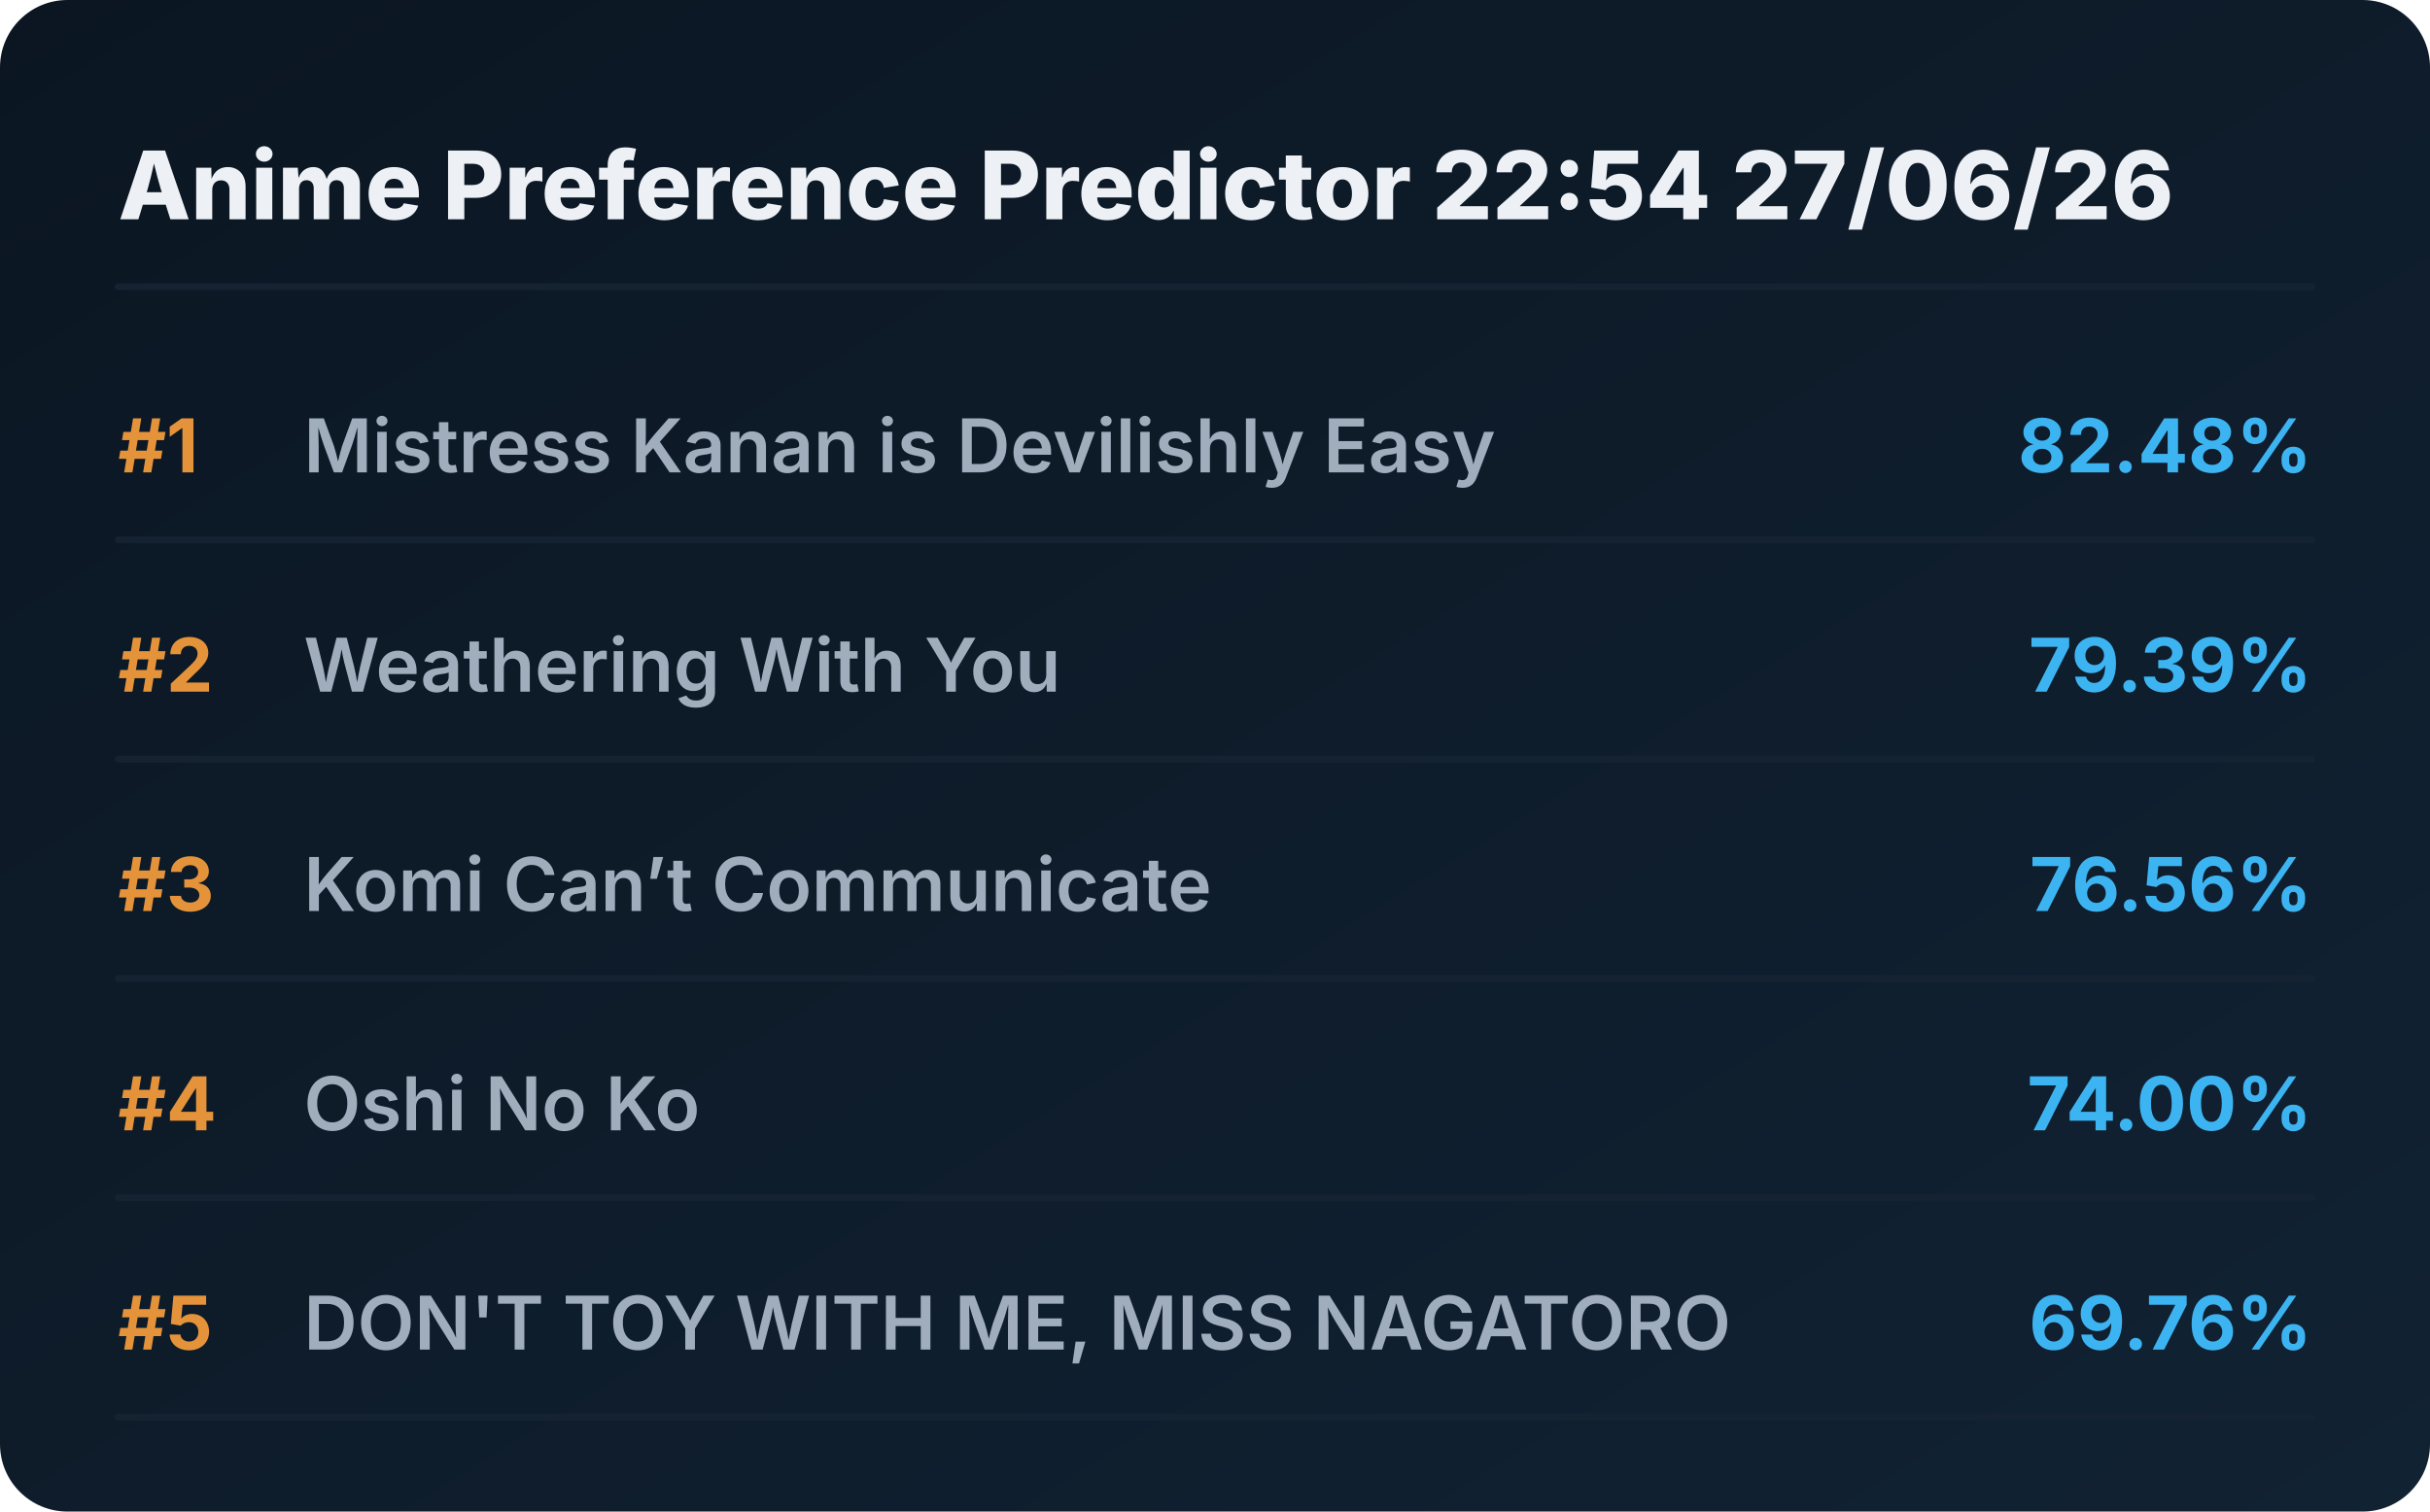
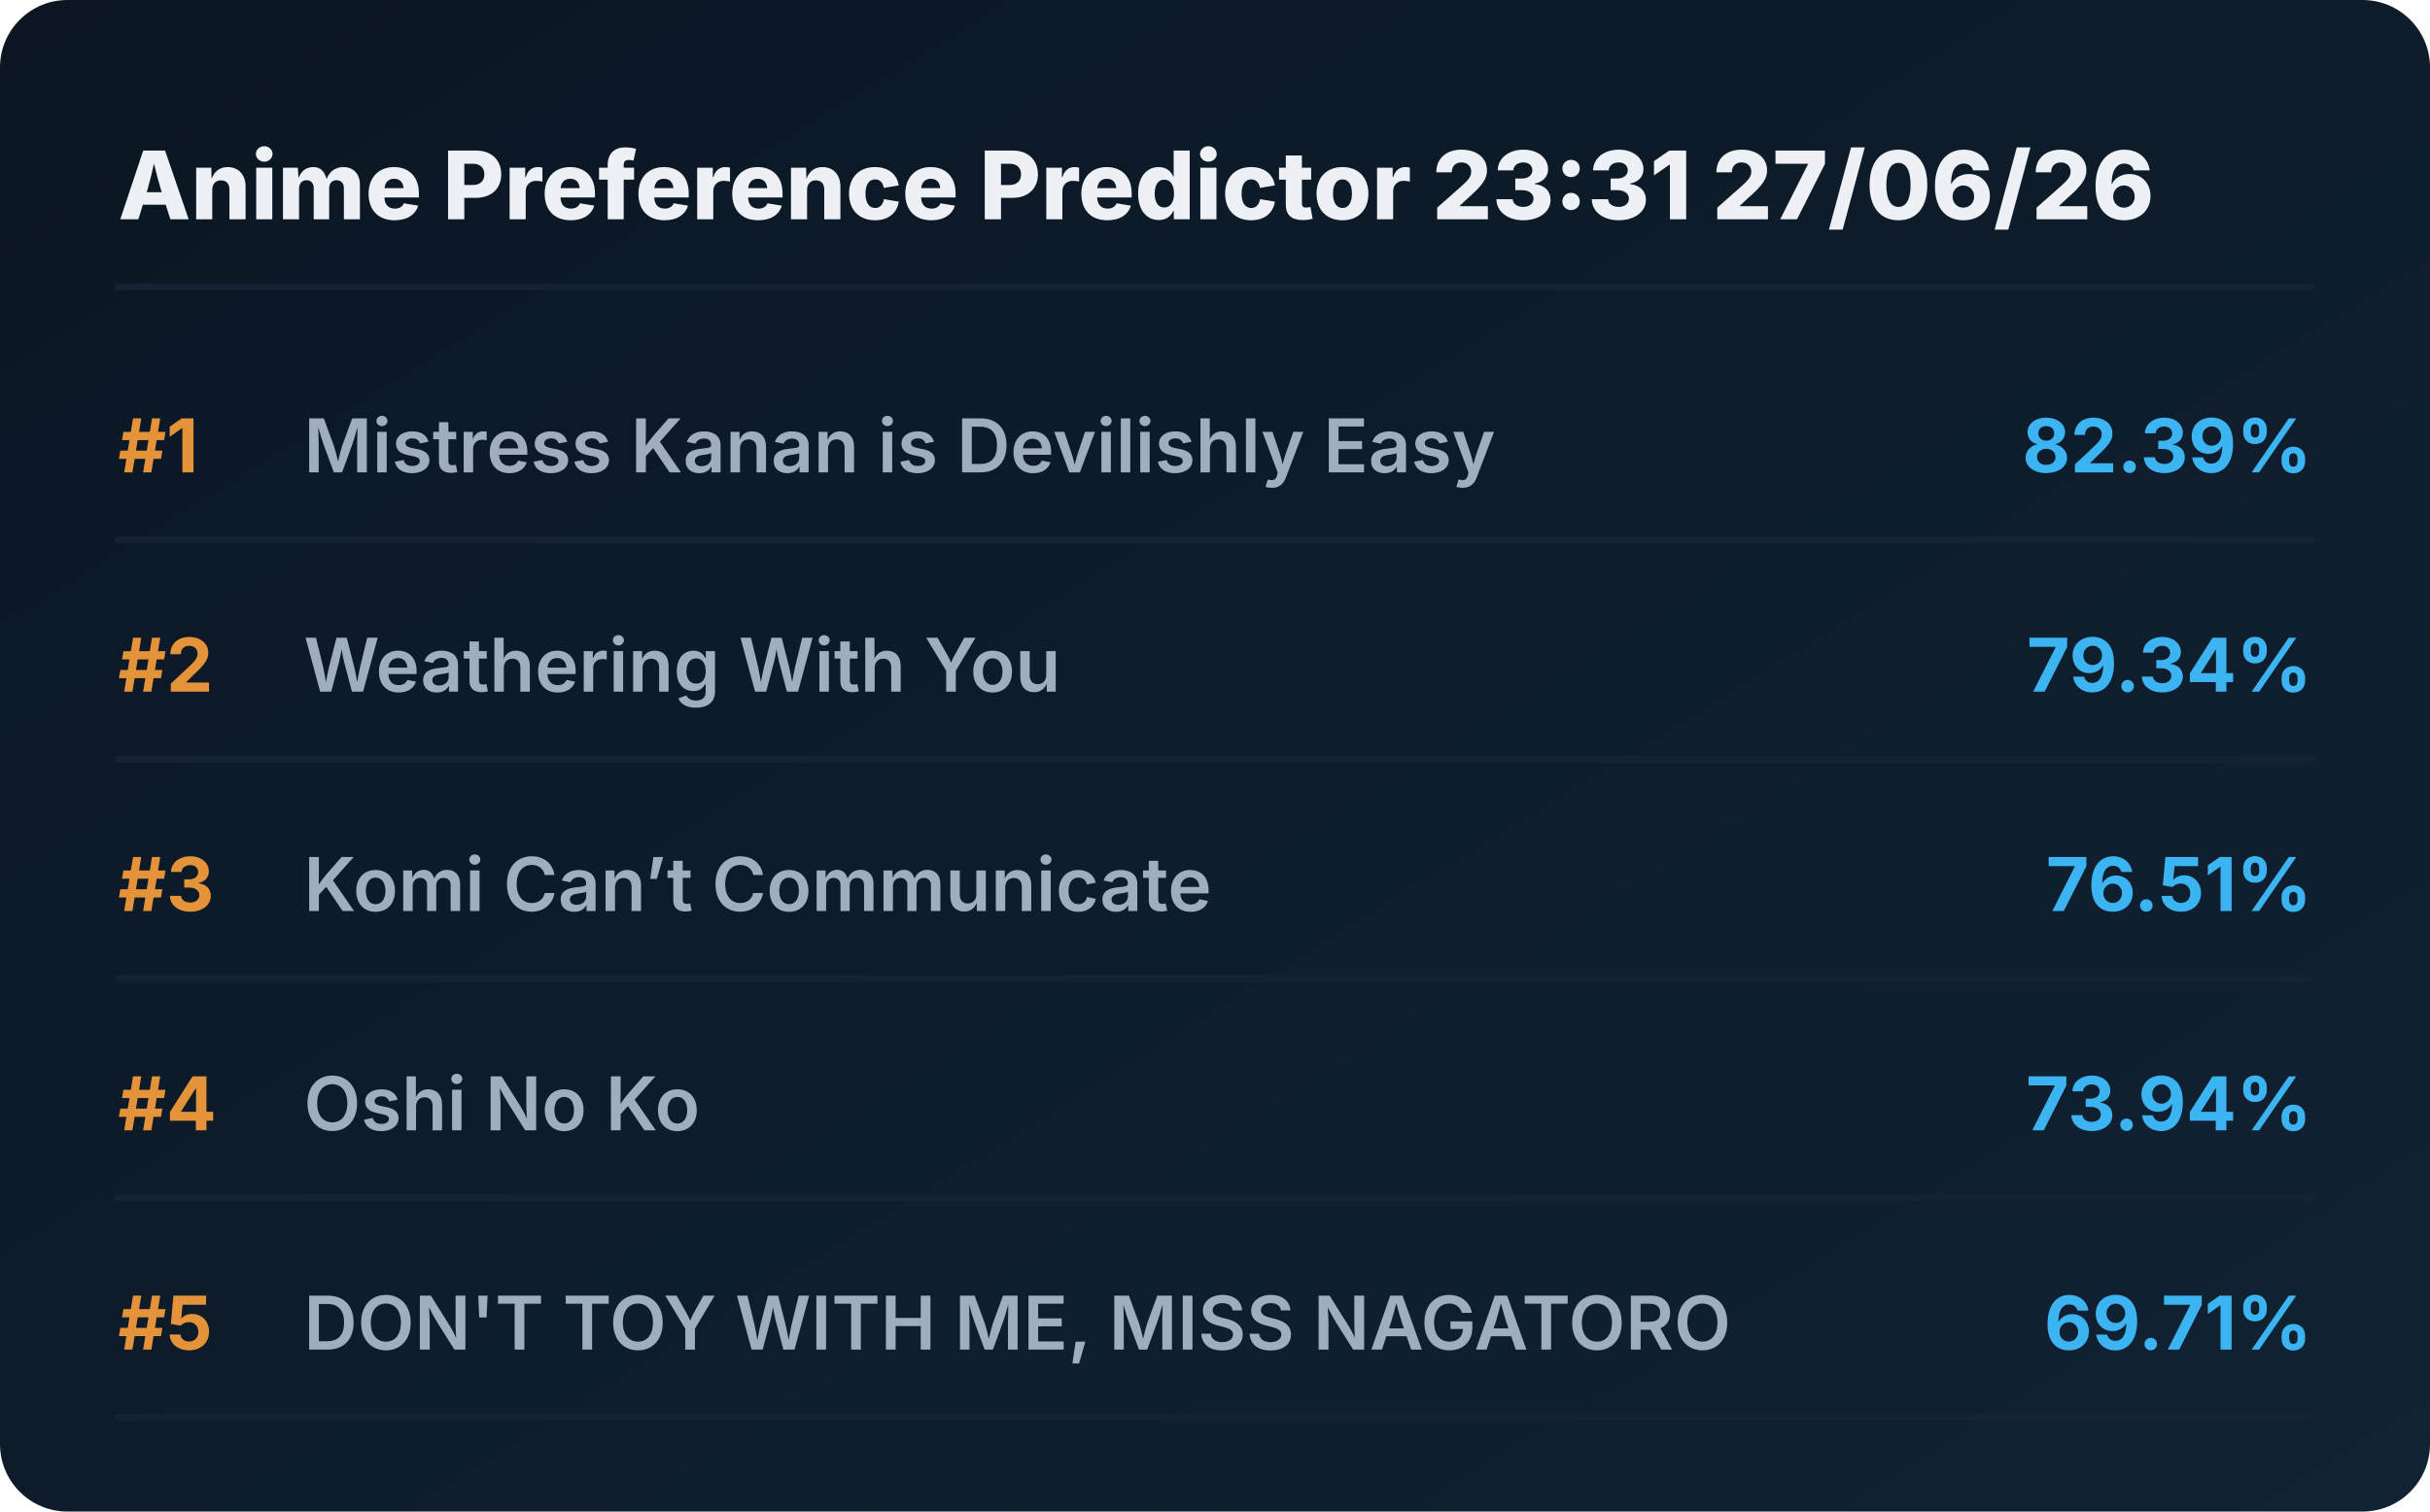
<svg xmlns="http://www.w3.org/2000/svg" viewBox="0 0 720 448" preserveAspectRatio="xMidYMid meet" style="width: 100%; height: auto; max-width: 720px;">
  <defs>
    <linearGradient id="boxGrad" x1="0%" y1="0%" x2="100%" y2="100%">
      <stop offset="0%" stop-color="#0b1622" />
      <stop offset="100%" stop-color="#112233" />
    </linearGradient>
    <clipPath id="titleClip">
      <rect x="90" y="0" width="510" height="100%" />
    </clipPath>
  </defs>
  <style>
    .bg { fill: url(#boxGrad); rx: 20px; }
    .header { font-family: 'Overpass', 'Inter', system-ui, sans-serif; font-weight: 800; font-size: 28px; fill: #edf1f5; }
    .rank { font-family: 'Overpass', 'Inter', system-ui, sans-serif; font-weight: 700; font-size: 22px; fill: #e5933a; }
    .title { font-family: 'Overpass', 'Inter', system-ui, sans-serif; font-weight: 600; font-size: 22px; fill: #9fadbd; }
    .score { font-family: 'Overpass', 'Inter', system-ui, sans-serif; font-weight: 700; font-size: 22px; fill: #3db4f2; }
    .line { stroke: #152232; stroke-width: 2; stroke-linecap: round; }
  </style>
  <rect class="bg" width="720" height="448" />
-   <text x="35" y="65" class="header">Anime Preference Predictor 22:54 27/06/26</text>
+   <text x="35" y="65" class="header">Anime Preference Predictor 23:31 27/06/26</text>
  <line x1="35" y1="85" x2="685" y2="85" class="line" />
  <g transform="translate(0, 0)">
    <text x="35" y="140" class="rank">#1</text>
    <text x="90" y="140" class="title">Mistress Kanan is Devilishly Easy</text>
-     <text x="685" y="140" class="score" text-anchor="end">82.48%</text>
+     <text x="685" y="140" class="score" text-anchor="end">82.39%</text>
    <line x1="35" y1="160" x2="685" y2="160" class="line" />
  </g>
  <g transform="translate(0, 65)">
    <text x="35" y="140" class="rank">#2</text>
    <text x="90" y="140" class="title">Weathering With You</text>
-     <text x="685" y="140" class="score" text-anchor="end">79.39%</text>
+     <text x="685" y="140" class="score" text-anchor="end">79.34%</text>
    <line x1="35" y1="160" x2="685" y2="160" class="line" />
  </g>
  <g transform="translate(0, 130)">
    <text x="35" y="140" class="rank">#3</text>
    <text x="90" y="140" class="title">Komi Can’t Communicate</text>
-     <text x="685" y="140" class="score" text-anchor="end">76.56%</text>
+     <text x="685" y="140" class="score" text-anchor="end">76.51%</text>
    <line x1="35" y1="160" x2="685" y2="160" class="line" />
  </g>
  <g transform="translate(0, 195)">
    <text x="35" y="140" class="rank">#4</text>
    <text x="90" y="140" class="title">Oshi No Ko</text>
-     <text x="685" y="140" class="score" text-anchor="end">74.00%</text>
+     <text x="685" y="140" class="score" text-anchor="end">73.94%</text>
    <line x1="35" y1="160" x2="685" y2="160" class="line" />
  </g>
  <g transform="translate(0, 260)">
    <text x="35" y="140" class="rank">#5</text>
    <text x="90" y="140" class="title">DON'T TOY WITH ME, MISS NAGATORO</text>
-     <text x="685" y="140" class="score" text-anchor="end">69.76%</text>
+     <text x="685" y="140" class="score" text-anchor="end">69.71%</text>
    <line x1="35" y1="160" x2="685" y2="160" class="line" />
  </g>
</svg>
